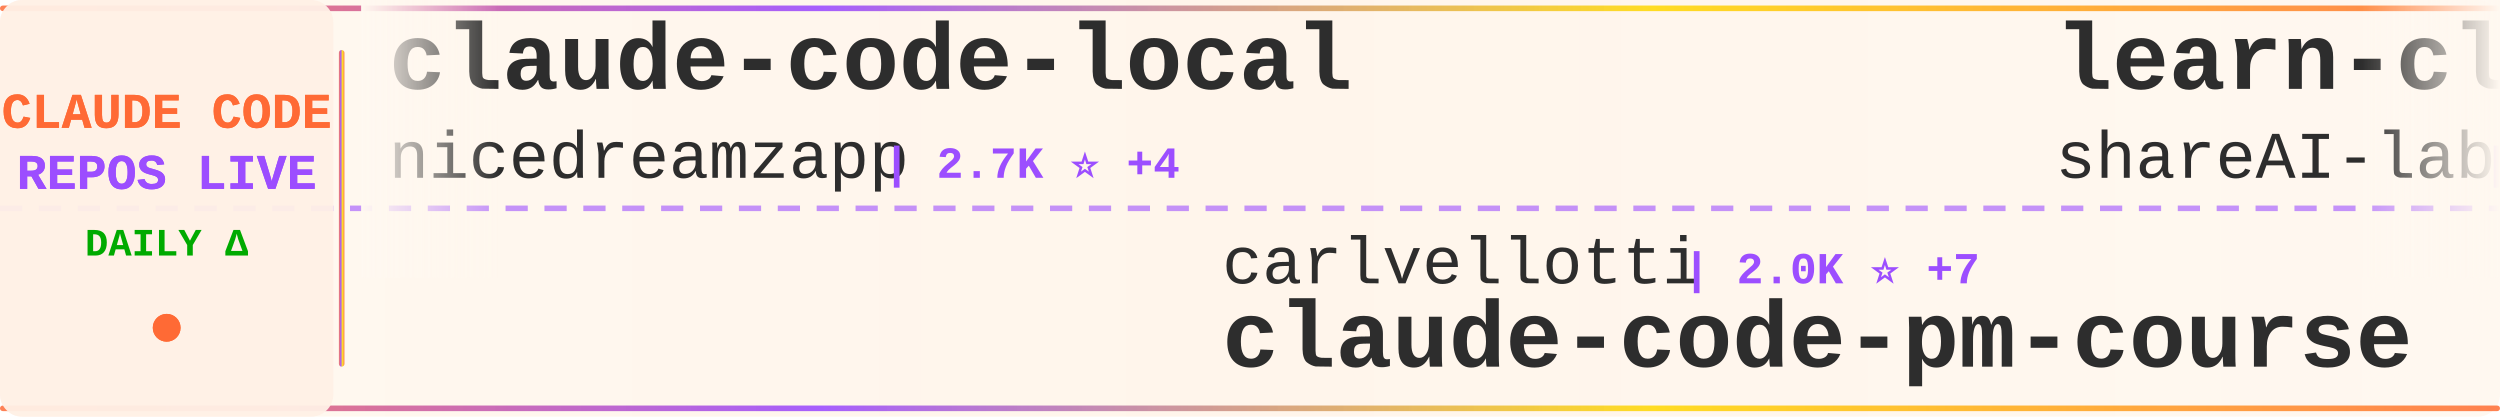
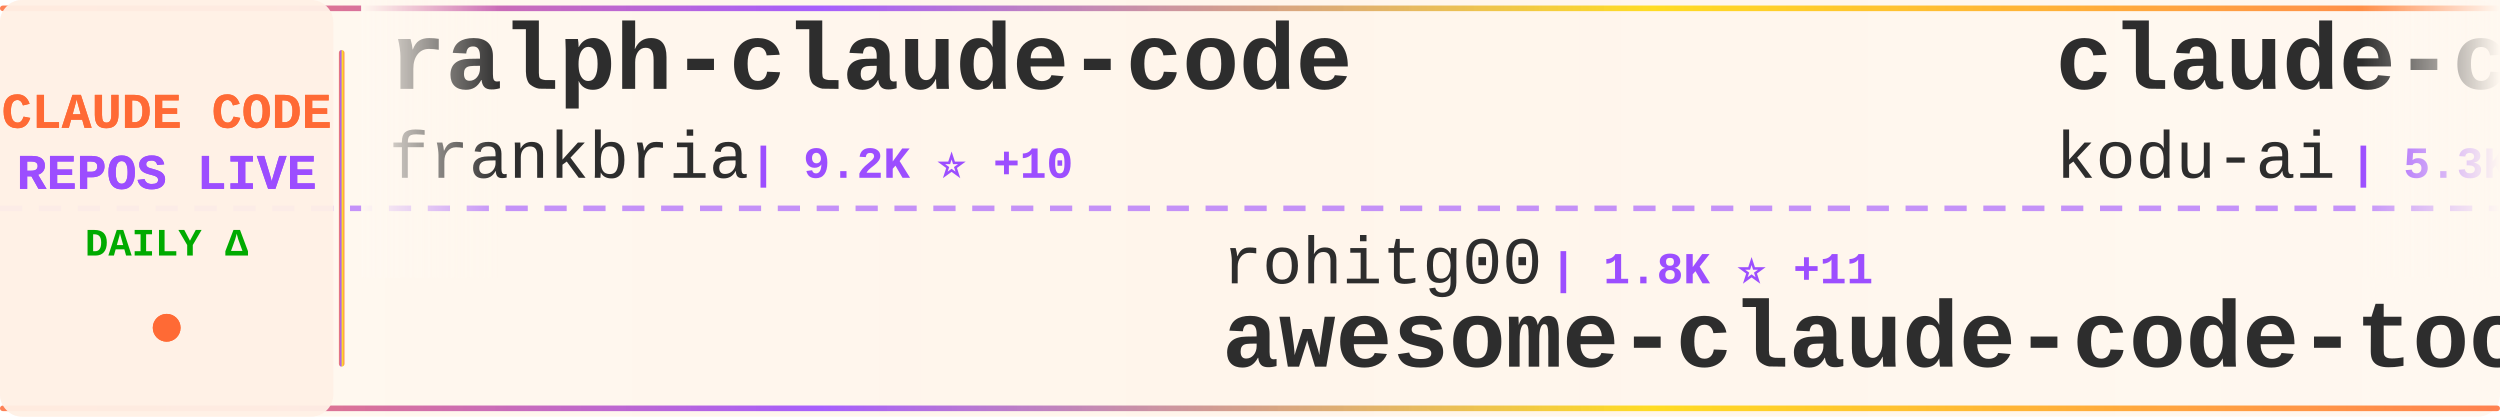
<svg xmlns="http://www.w3.org/2000/svg" width="900" height="150">
  <defs>
    <linearGradient id="tickerBg" x1="0%" y1="0%" x2="100%" y2="0%">
      <stop offset="0%" style="stop-color:#fff8f0;stop-opacity:0.98" />
      <stop offset="50%" style="stop-color:#fff5eb;stop-opacity:1" />
      <stop offset="100%" style="stop-color:#fff8f0;stop-opacity:0.98" />
    </linearGradient>
    <linearGradient id="borderGrad" x1="0%" y1="0%" x2="100%" y2="0%">
      <stop offset="0%" style="stop-color:#FF6B35;stop-opacity:0.85">
        <animate attributeName="stop-opacity" values="0.85;1;0.85" dur="2s" repeatCount="indefinite" />
      </stop>
      <stop offset="33%" style="stop-color:#9C4EFF;stop-opacity:0.9">
        <animate attributeName="stop-opacity" values="0.9;1;0.9" dur="2.2s" repeatCount="indefinite" />
      </stop>
      <stop offset="66%" style="stop-color:#FFD700;stop-opacity:0.85">
        <animate attributeName="stop-opacity" values="0.85;1;0.85" dur="1.8s" repeatCount="indefinite" />
      </stop>
      <stop offset="100%" style="stop-color:#FF6B35;stop-opacity:0.85">
        <animate attributeName="stop-opacity" values="0.85;1;0.85" dur="2s" repeatCount="indefinite" />
      </stop>
    </linearGradient>
    <filter id="textGlow">
      <feGaussianBlur stdDeviation="0.15" result="coloredBlur" />
      <feMerge>
        <feMergeNode in="coloredBlur" />
        <feMergeNode in="SourceGraphic" />
      </feMerge>
    </filter>
    <filter id="metricGlow">
      <feGaussianBlur stdDeviation="0.2" result="coloredBlur" />
      <feMerge>
        <feMergeNode in="coloredBlur" />
        <feMergeNode in="SourceGraphic" />
      </feMerge>
    </filter>
    <linearGradient id="leftFade" x1="0%" y1="0%" x2="100%" y2="0%">
      <stop offset="0%" style="stop-color:#fff8f0;stop-opacity:1" />
      <stop offset="100%" style="stop-color:#fff8f0;stop-opacity:0" />
    </linearGradient>
    <linearGradient id="rightFade" x1="0%" y1="0%" x2="100%" y2="0%">
      <stop offset="0%" style="stop-color:#fff8f0;stop-opacity:0" />
      <stop offset="100%" style="stop-color:#fff8f0;stop-opacity:1" />
    </linearGradient>
  </defs>
  <rect width="900" height="150" fill="url(#tickerBg)" rx="8" />
  <rect x="0" y="2" width="900" height="2" fill="url(#borderGrad)" rx="1" />
  <rect x="0" y="146" width="900" height="2" fill="url(#borderGrad)" rx="1" />
  <line x1="0" y1="75" x2="900" y2="75" stroke="#9C4EFF" stroke-width="2" stroke-dasharray="8 6" opacity="0.6" />
  <rect x="0" y="0" width="120" height="150" fill="#fff0e6" opacity="0.95" rx="8" />
  <text x="60" y="46" font-family="'Courier New', monospace" font-size="18" font-weight="bold" fill="#FF6B35" text-anchor="middle" filter="url(#textGlow)">
    CLAUDE CODE
  </text>
  <text x="60" y="68" font-family="'Courier New', monospace" font-size="18" font-weight="bold" fill="#9C4EFF" text-anchor="middle" filter="url(#textGlow)">
    REPOS LIVE
  </text>
  <text x="60" y="92" font-family="'Courier New', monospace" font-size="14" font-weight="bold" fill="#00aa00" text-anchor="middle">
    DAILY Δ
  </text>
  <circle cx="60" cy="118" r="5" fill="#FF6B35" filter="url(#metricGlow)">
    <animate attributeName="r" values="4;6;4" dur="1.5s" repeatCount="indefinite" />
    <animate attributeName="opacity" values="0.6;1;0.6" dur="1.5s" repeatCount="indefinite" />
  </circle>
  <rect x="122" y="18" width="2" height="114" fill="url(#borderGrad)" rx="1" />
  <clipPath id="tickerClip">
    <rect x="130" y="0" width="770" height="150" />
  </clipPath>
  <g clip-path="url(#tickerClip)">
    <g id="tickerItems">
      <animateTransform attributeName="transform" attributeType="XML" type="translate" from="0 0" to="-3000 0" dur="54s" repeatCount="indefinite" />
      <g transform="translate(0, 0)">
-         <text x="140" y="32" font-family="'Courier New', monospace" font-size="34" font-weight="bold" fill="#2d2d2d">claude-code-local</text>
-         <text x="140" y="64" font-family="'Courier New', monospace" font-size="24" font-weight="normal" fill="#2d2d2d" opacity="1.0">nicedreamzapp</text>
-         <text x="318" y="64" font-family="'Courier New', monospace" font-size="16" font-weight="bold" fill="#9C4EFF"> | 2.7K ⭐ +4</text>
+         <text x="140" y="32" font-family="'Courier New', monospace" font-size="34" font-weight="bold" fill="#2d2d2d">ralph-claude-code</text>
+         <text x="140" y="64" font-family="'Courier New', monospace" font-size="24" font-weight="normal" fill="#2d2d2d" opacity="1.0">frankbria</text>
+         <text x="270" y="64" font-family="'Courier New', monospace" font-size="16" font-weight="bold" fill="#9C4EFF"> | 9.2K ⭐ +10</text>
      </g>
      <g transform="translate(300, 0)">
-         <text x="140" y="102" font-family="'Courier New', monospace" font-size="24" font-weight="normal" fill="#2d2d2d" opacity="1.0">carlvellotti</text>
-         <text x="306" y="102" font-family="'Courier New', monospace" font-size="16" font-weight="bold" fill="#9C4EFF"> | 2.0K ⭐ +7</text>
-         <text x="140" y="132" font-family="'Courier New', monospace" font-size="34" font-weight="bold" fill="#2d2d2d">claude-code-pm-course</text>
+         <text x="140" y="102" font-family="'Courier New', monospace" font-size="24" font-weight="normal" fill="#2d2d2d" opacity="1.0">rohitg00</text>
+         <text x="258" y="102" font-family="'Courier New', monospace" font-size="16" font-weight="bold" fill="#9C4EFF"> | 1.8K ⭐ +11</text>
+         <text x="140" y="132" font-family="'Courier New', monospace" font-size="34" font-weight="bold" fill="#2d2d2d">awesome-claude-code-tool...</text>
      </g>
      <g transform="translate(600, 0)">
-         <text x="140" y="32" font-family="'Courier New', monospace" font-size="34" font-weight="bold" fill="#2d2d2d">learn-claude-code</text>
-         <text x="140" y="64" font-family="'Courier New', monospace" font-size="24" font-weight="normal" fill="#2d2d2d" opacity="1.0">shareAI-lab</text>
-         <text x="294" y="64" font-family="'Courier New', monospace" font-size="16" font-weight="bold" fill="#9C4EFF"> | 62.8K ⭐ +247</text>
+         <text x="140" y="32" font-family="'Courier New', monospace" font-size="34" font-weight="bold" fill="#2d2d2d">claude-coder</text>
+         <text x="140" y="64" font-family="'Courier New', monospace" font-size="24" font-weight="normal" fill="#2d2d2d" opacity="1.0">kodu-ai</text>
+         <text x="246" y="64" font-family="'Courier New', monospace" font-size="16" font-weight="bold" fill="#9C4EFF"> | 5.3K ⭐</text>
      </g>
      <g transform="translate(900, 0)">
-         <text x="140" y="102" font-family="'Courier New', monospace" font-size="24" font-weight="normal" fill="#2d2d2d" opacity="1.0">luyao618</text>
-         <text x="258" y="102" font-family="'Courier New', monospace" font-size="16" font-weight="bold" fill="#9C4EFF"> | 1.4K ⭐ +10</text>
-         <text x="140" y="132" font-family="'Courier New', monospace" font-size="34" font-weight="bold" fill="#2d2d2d">Claude-Code-Source-Study</text>
+         <text x="140" y="102" font-family="'Courier New', monospace" font-size="24" font-weight="normal" fill="#2d2d2d" opacity="1.0">yasasbanukaofficial</text>
+         <text x="390" y="102" font-family="'Courier New', monospace" font-size="16" font-weight="bold" fill="#9C4EFF"> | 3.3K ⭐ +12</text>
+         <text x="140" y="132" font-family="'Courier New', monospace" font-size="34" font-weight="bold" fill="#2d2d2d">claude-code</text>
      </g>
      <g transform="translate(1200, 0)">
-         <text x="140" y="32" font-family="'Courier New', monospace" font-size="34" font-weight="bold" fill="#2d2d2d">Claude-code</text>
-         <text x="140" y="64" font-family="'Courier New', monospace" font-size="24" font-weight="normal" fill="#2d2d2d" opacity="1.0">fazxes</text>
-         <text x="234" y="64" font-family="'Courier New', monospace" font-size="16" font-weight="bold" fill="#9C4EFF"> | 216 ⭐</text>
+         <text x="140" y="32" font-family="'Courier New', monospace" font-size="34" font-weight="bold" fill="#2d2d2d">claude-code</text>
+         <text x="140" y="64" font-family="'Courier New', monospace" font-size="24" font-weight="normal" fill="#2d2d2d" opacity="1.0">tanbiralam</text>
+         <text x="282" y="64" font-family="'Courier New', monospace" font-size="16" font-weight="bold" fill="#9C4EFF"> | 1.8K ⭐ +11</text>
      </g>
      <g transform="translate(1500, 0)">
-         <text x="140" y="102" font-family="'Courier New', monospace" font-size="24" font-weight="normal" fill="#2d2d2d" opacity="1.0">Windy3f3f3f3f</text>
-         <text x="318" y="102" font-family="'Courier New', monospace" font-size="16" font-weight="bold" fill="#9C4EFF"> | 2.5K ⭐ +12</text>
-         <text x="140" y="132" font-family="'Courier New', monospace" font-size="34" font-weight="bold" fill="#2d2d2d">how-claude-code-works</text>
-       </g>
-       <g transform="translate(1800, 0)">
-         <text x="140" y="32" font-family="'Courier New', monospace" font-size="34" font-weight="bold" fill="#2d2d2d">claude-code-router</text>
-         <text x="140" y="64" font-family="'Courier New', monospace" font-size="24" font-weight="normal" fill="#2d2d2d" opacity="1.0">musistudio</text>
-         <text x="282" y="64" font-family="'Courier New', monospace" font-size="16" font-weight="bold" fill="#9C4EFF"> | 34.4K ⭐ +33</text>
-       </g>
-       <g transform="translate(2100, 0)">
        <text x="140" y="102" font-family="'Courier New', monospace" font-size="24" font-weight="normal" fill="#2d2d2d" opacity="1.0">zstmfhy</text>
        <text x="246" y="102" font-family="'Courier New', monospace" font-size="16" font-weight="bold" fill="#9C4EFF"> | 190 ⭐</text>
        <text x="140" y="132" font-family="'Courier New', monospace" font-size="34" font-weight="bold" fill="#2d2d2d">Claude-code</text>
      </g>
+       <g transform="translate(1800, 0)">
+         <text x="140" y="32" font-family="'Courier New', monospace" font-size="34" font-weight="bold" fill="#2d2d2d">claude-code</text>
+         <text x="140" y="64" font-family="'Courier New', monospace" font-size="24" font-weight="normal" fill="#2d2d2d" opacity="1.0">mehmoodosman</text>
+         <text x="306" y="64" font-family="'Courier New', monospace" font-size="16" font-weight="bold" fill="#9C4EFF"> | 168 ⭐</text>
+       </g>
+       <g transform="translate(2100, 0)">
+         <text x="140" y="102" font-family="'Courier New', monospace" font-size="24" font-weight="normal" fill="#2d2d2d" opacity="1.0">VoltAgent</text>
+         <text x="270" y="102" font-family="'Courier New', monospace" font-size="16" font-weight="bold" fill="#9C4EFF"> | 20.6K ⭐ +67</text>
+         <text x="140" y="132" font-family="'Courier New', monospace" font-size="34" font-weight="bold" fill="#2d2d2d">awesome-claude-code-suba...</text>
+       </g>
      <g transform="translate(2400, 0)">
-         <text x="140" y="32" font-family="'Courier New', monospace" font-size="34" font-weight="bold" fill="#2d2d2d">claude-code-reverse</text>
-         <text x="140" y="64" font-family="'Courier New', monospace" font-size="24" font-weight="normal" fill="#2d2d2d" opacity="1.0">Yuyz0112</text>
-         <text x="258" y="64" font-family="'Courier New', monospace" font-size="16" font-weight="bold" fill="#9C4EFF"> | 2.4K ⭐ +1</text>
+         <text x="140" y="32" font-family="'Courier New', monospace" font-size="34" font-weight="bold" fill="#2d2d2d">claude-code-cli</text>
+         <text x="140" y="64" font-family="'Courier New', monospace" font-size="24" font-weight="normal" fill="#2d2d2d" opacity="1.0">huangserva</text>
+         <text x="282" y="64" font-family="'Courier New', monospace" font-size="16" font-weight="bold" fill="#9C4EFF"> | 588 ⭐</text>
      </g>
      <g transform="translate(2700, 0)">
-         <text x="140" y="102" font-family="'Courier New', monospace" font-size="24" font-weight="normal" fill="#2d2d2d" opacity="1.0">KPR111</text>
-         <text x="234" y="102" font-family="'Courier New', monospace" font-size="16" font-weight="bold" fill="#9C4EFF"> | 18 ⭐ +1</text>
-         <text x="140" y="132" font-family="'Courier New', monospace" font-size="34" font-weight="bold" fill="#2d2d2d">Claude-Code</text>
+         <text x="140" y="102" font-family="'Courier New', monospace" font-size="24" font-weight="normal" fill="#2d2d2d" opacity="1.0">disler</text>
+         <text x="234" y="102" font-family="'Courier New', monospace" font-size="16" font-weight="bold" fill="#9C4EFF"> | 3.7K ⭐ +5</text>
+         <text x="140" y="132" font-family="'Courier New', monospace" font-size="34" font-weight="bold" fill="#2d2d2d">claude-code-hooks-master...</text>
      </g>
      <g transform="translate(3000, 0)">
-         <text x="140" y="32" font-family="'Courier New', monospace" font-size="34" font-weight="bold" fill="#2d2d2d">claude-code-local</text>
-         <text x="140" y="64" font-family="'Courier New', monospace" font-size="24" font-weight="normal" fill="#2d2d2d" opacity="1.0">nicedreamzapp</text>
-         <text x="318" y="64" font-family="'Courier New', monospace" font-size="16" font-weight="bold" fill="#9C4EFF"> | 2.7K ⭐ +4</text>
+         <text x="140" y="32" font-family="'Courier New', monospace" font-size="34" font-weight="bold" fill="#2d2d2d">ralph-claude-code</text>
+         <text x="140" y="64" font-family="'Courier New', monospace" font-size="24" font-weight="normal" fill="#2d2d2d" opacity="1.0">frankbria</text>
+         <text x="270" y="64" font-family="'Courier New', monospace" font-size="16" font-weight="bold" fill="#9C4EFF"> | 9.2K ⭐ +10</text>
      </g>
      <g transform="translate(3300, 0)">
-         <text x="140" y="102" font-family="'Courier New', monospace" font-size="24" font-weight="normal" fill="#2d2d2d" opacity="1.0">carlvellotti</text>
-         <text x="306" y="102" font-family="'Courier New', monospace" font-size="16" font-weight="bold" fill="#9C4EFF"> | 2.0K ⭐ +7</text>
-         <text x="140" y="132" font-family="'Courier New', monospace" font-size="34" font-weight="bold" fill="#2d2d2d">claude-code-pm-course</text>
+         <text x="140" y="102" font-family="'Courier New', monospace" font-size="24" font-weight="normal" fill="#2d2d2d" opacity="1.0">rohitg00</text>
+         <text x="258" y="102" font-family="'Courier New', monospace" font-size="16" font-weight="bold" fill="#9C4EFF"> | 1.8K ⭐ +11</text>
+         <text x="140" y="132" font-family="'Courier New', monospace" font-size="34" font-weight="bold" fill="#2d2d2d">awesome-claude-code-tool...</text>
      </g>
      <g transform="translate(3600, 0)">
-         <text x="140" y="32" font-family="'Courier New', monospace" font-size="34" font-weight="bold" fill="#2d2d2d">learn-claude-code</text>
-         <text x="140" y="64" font-family="'Courier New', monospace" font-size="24" font-weight="normal" fill="#2d2d2d" opacity="1.0">shareAI-lab</text>
-         <text x="294" y="64" font-family="'Courier New', monospace" font-size="16" font-weight="bold" fill="#9C4EFF"> | 62.8K ⭐ +247</text>
+         <text x="140" y="32" font-family="'Courier New', monospace" font-size="34" font-weight="bold" fill="#2d2d2d">claude-coder</text>
+         <text x="140" y="64" font-family="'Courier New', monospace" font-size="24" font-weight="normal" fill="#2d2d2d" opacity="1.0">kodu-ai</text>
+         <text x="246" y="64" font-family="'Courier New', monospace" font-size="16" font-weight="bold" fill="#9C4EFF"> | 5.3K ⭐</text>
      </g>
      <g transform="translate(3900, 0)">
-         <text x="140" y="102" font-family="'Courier New', monospace" font-size="24" font-weight="normal" fill="#2d2d2d" opacity="1.0">luyao618</text>
-         <text x="258" y="102" font-family="'Courier New', monospace" font-size="16" font-weight="bold" fill="#9C4EFF"> | 1.4K ⭐ +10</text>
-         <text x="140" y="132" font-family="'Courier New', monospace" font-size="34" font-weight="bold" fill="#2d2d2d">Claude-Code-Source-Study</text>
+         <text x="140" y="102" font-family="'Courier New', monospace" font-size="24" font-weight="normal" fill="#2d2d2d" opacity="1.0">yasasbanukaofficial</text>
+         <text x="390" y="102" font-family="'Courier New', monospace" font-size="16" font-weight="bold" fill="#9C4EFF"> | 3.3K ⭐ +12</text>
+         <text x="140" y="132" font-family="'Courier New', monospace" font-size="34" font-weight="bold" fill="#2d2d2d">claude-code</text>
      </g>
    </g>
  </g>
  <rect x="130" y="0" width="50" height="100" fill="url(#leftFade)" />
  <rect x="850" y="0" width="50" height="100" fill="url(#rightFade)" />
</svg>
